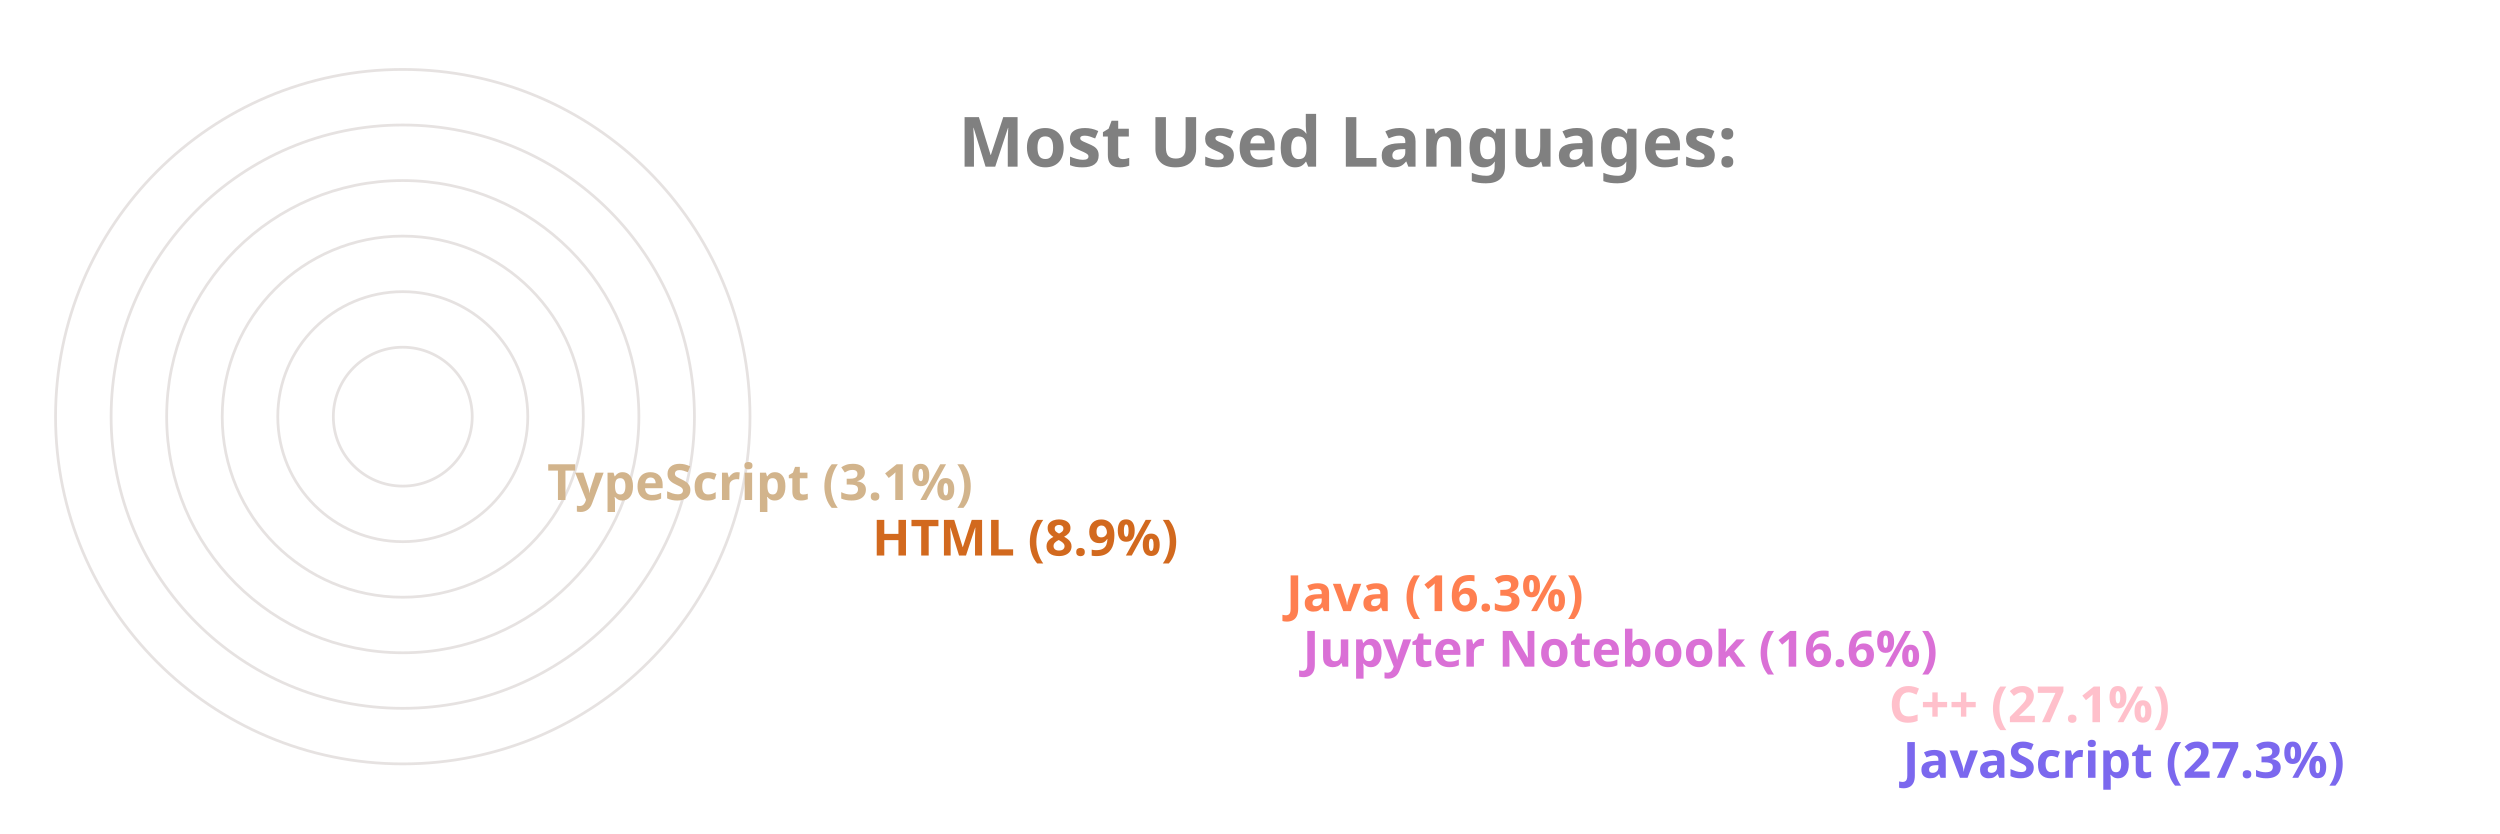
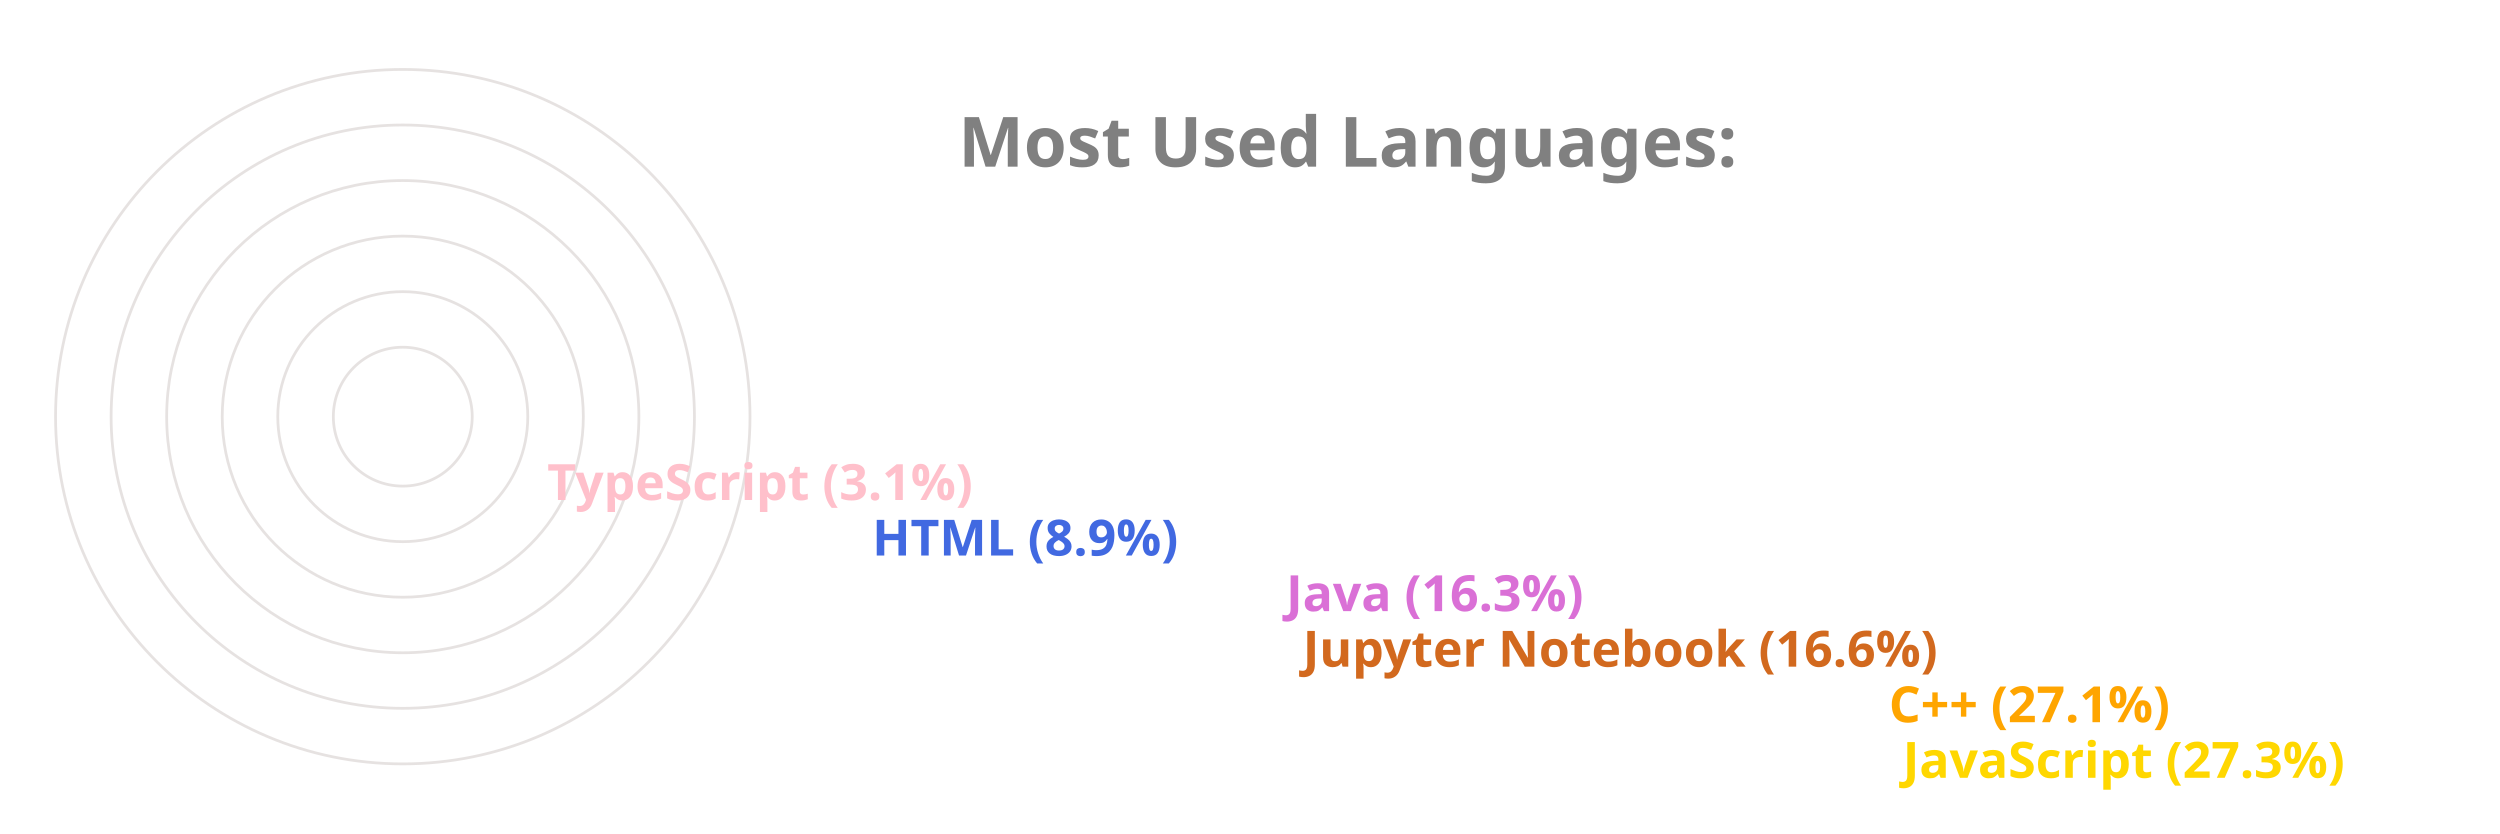
<svg xmlns="http://www.w3.org/2000/svg" viewBox="0 0 650 300" height="200px" width="600px">
  <style>
		.label {
			font: bold 25px sans-serif;
			color: #404040;
			-webkit-text-stroke: 1px white;
	  	}
		.name {
			font: bold 18px sans-serif;
			color: #404040;
	  	}

		.line {
			stroke-dasharray: 1000;
			stroke-dashoffset: 1000;
			animation: dash 3.5s ease-in-out forwards;	
			animation-iteration-count: infinite;
			animation-direction: alternate-reverse;
		}

		.path {
			stroke-dasharray: 1000;
			stroke-dashoffset: 1000;
			animation: dash 3.5s ease-in-out forwards;	
			animation-iteration-count: infinite;
			animation-direction: alternate-reverse;
		}
		  
		@keyframes dash {
			to {
				stroke-dashoffset: 0;
			}
		}

	</style>
  <g stroke="#E6E2E1" fill="none" stroke-width="1">
    <circle cx="20" cy="150" r="125" />
    <circle cx="20" cy="150" r="105" />
    <circle cx="20" cy="150" r="85" />
    <circle cx="20" cy="150" r="65" />
    <circle cx="20" cy="150" r="45" />
    <circle cx="20" cy="150" r="25" />
  </g>
  <g fill="none" stroke-width="20" class="line">
-     <line x2="550" y2="275" x1="20" y1="275" stroke="MediumSlateBlue" />
-     <line x2="545" y2="255" x1="20" y1="255" stroke="Pink" />
-     <line x2="334" y2="235" x1="20" y1="235" stroke="Orchid" />
-     <line x2="328" y2="215" x1="20" y1="215" stroke="Coral" />
-     <line x2="179" y2="195" x1="20" y1="195" stroke="Chocolate" />
-     <line x2="62" y2="175" x1="20" y1="175" stroke="Tan" />
+     <line x2="550" y2="275" x1="20" y1="275" stroke="Gold" />
+     <line x2="545" y2="255" x1="20" y1="255" stroke="Orange" />
+     <line x2="334" y2="235" x1="20" y1="235" stroke="Chocolate" />
+     <line x2="328" y2="215" x1="20" y1="215" stroke="Orchid" />
+     <line x2="179" y2="195" x1="20" y1="195" stroke="RoyalBlue" />
+     <line x2="62" y2="175" x1="20" y1="175" stroke="Pink" />
  </g>
  <g fill="none" stroke-width="20" stroke-linecap="round" class="path">
-     <path d="M 20 275 A 125 125 45 0 1 -91 93" stroke="MediumSlateBlue" />
-     <path d="M 20 255 A 105 105 45 0 1 -73 102" stroke="Pink" />
-     <path d="M 20 235 A 85 85 45 0 1 -61 125" stroke="Orchid" />
-     <path d="M 20 215 A 65 65 45 0 1 -42 132" stroke="Coral" />
-     <path d="M 20 195 A 45 45 45 0 1 -24 142" stroke="Chocolate" />
-     <path d="M 20 175 A 25 25 45 0 1 -4 148" stroke="Tan" />
+     <path d="M 20 275 A 125 125 45 0 1 -91 93" stroke="Gold" />
+     <path d="M 20 255 A 105 105 45 0 1 -73 102" stroke="Orange" />
+     <path d="M 20 235 A 85 85 45 0 1 -61 125" stroke="Chocolate" />
+     <path d="M 20 215 A 65 65 45 0 1 -42 132" stroke="Orchid" />
+     <path d="M 20 195 A 45 45 45 0 1 -24 142" stroke="RoyalBlue" />
+     <path d="M 20 175 A 25 25 45 0 1 -4 148" stroke="Pink" />
  </g>
  <g class="name">
-     <text x="560" y="280" fill="MediumSlateBlue">JavaScript (27.3%)</text>
-     <text x="555" y="260" fill="Pink">C++ (27.1%)</text>
-     <text x="344" y="240" fill="Orchid">Jupyter Notebook (16.6%)</text>
-     <text x="338" y="220" fill="Coral">Java (16.3%)</text>
-     <text x="189" y="200" fill="Chocolate">HTML (8.9%)</text>
-     <text x="72" y="180" fill="Tan">TypeScript (3.1%)</text>
+     <text x="560" y="280" fill="Gold">JavaScript (27.3%)</text>
+     <text x="555" y="260" fill="Orange">C++ (27.1%)</text>
+     <text x="344" y="240" fill="Chocolate">Jupyter Notebook (16.6%)</text>
+     <text x="338" y="220" fill="Orchid">Java (16.3%)</text>
+     <text x="189" y="200" fill="RoyalBlue">HTML (8.9%)</text>
+     <text x="72" y="180" fill="Pink">TypeScript (3.1%)</text>
  </g>
  <g class="label">
    <text x="220" y="60" fill="grey">Most Used Languages:</text>
  </g>
</svg>
